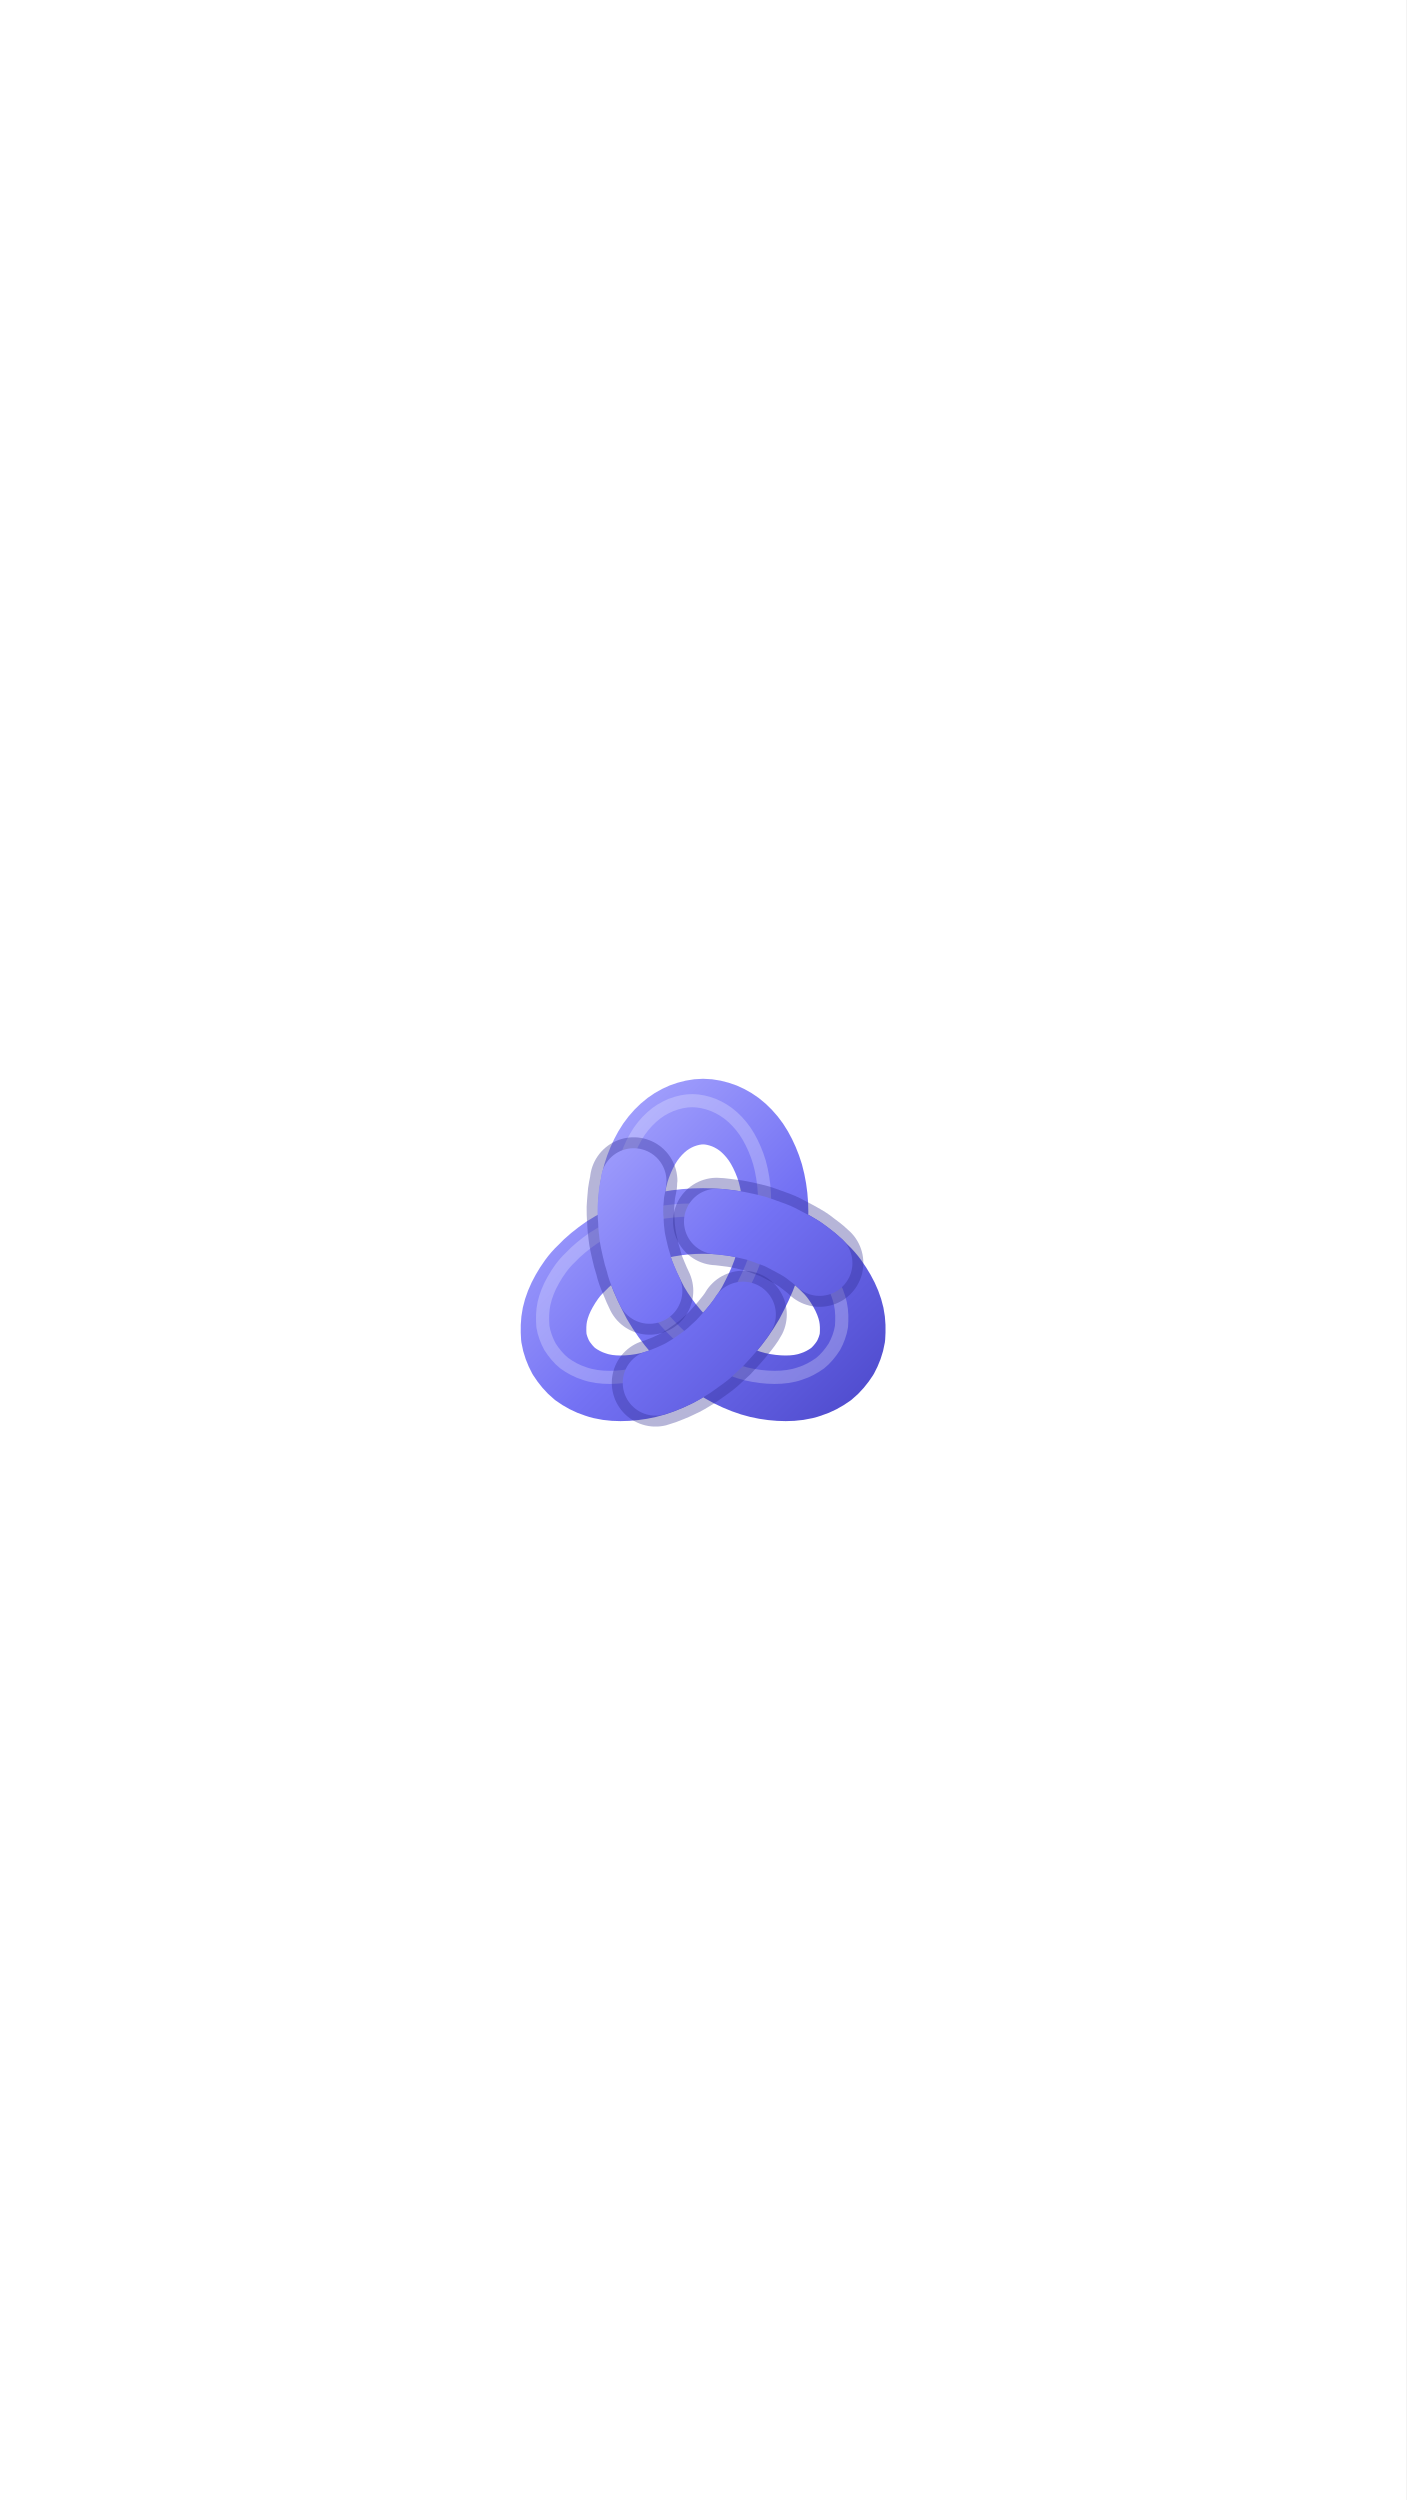
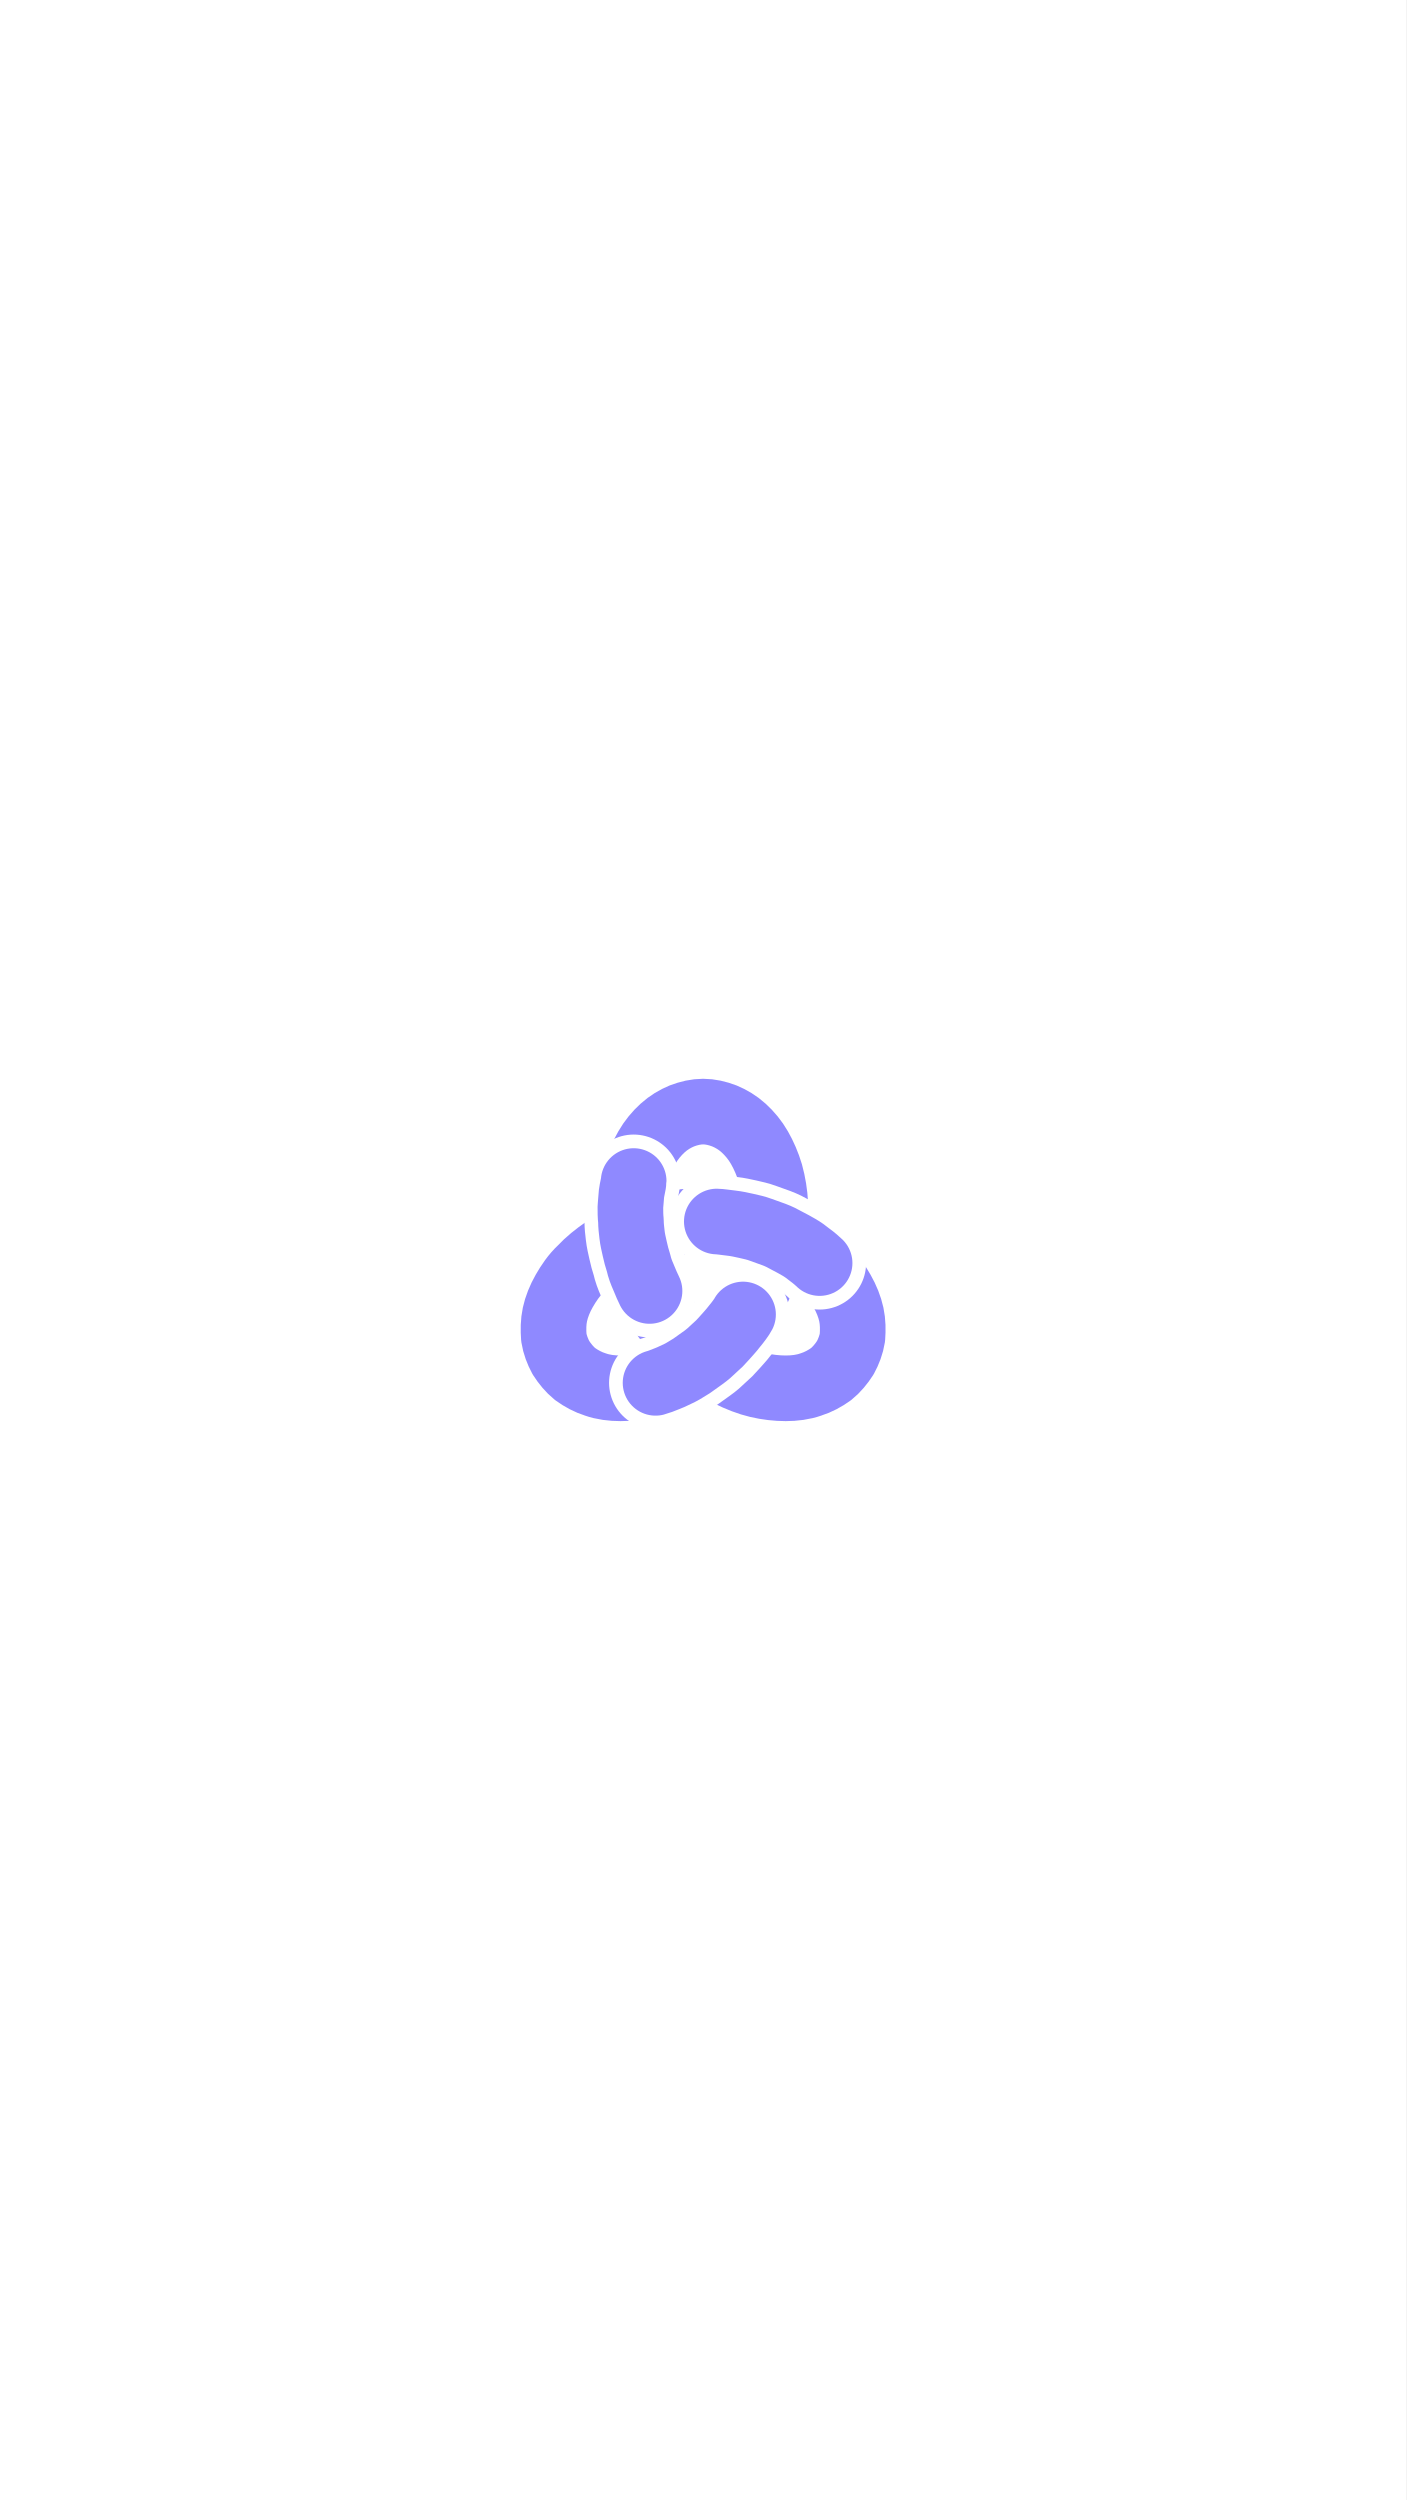
<svg xmlns="http://www.w3.org/2000/svg" viewBox="0 0 1080 1920" width="1080" height="1920" role="img" aria-label="itunda splash light">
  <defs>
-     <linearGradient id="g" gradientUnits="userSpaceOnUse" x1="-30" y1="-30" x2="30" y2="30">
-       <stop offset="0" stop-color="#B0AEFF" />
-       <stop offset="0.5" stop-color="#7472F4" />
-       <stop offset="1" stop-color="#4B47C9" />
-     </linearGradient>
+     <mask id="gaps" maskUnits="userSpaceOnUse" x="-45" y="-50" width="90" height="90">
+       <rect x="-45" y="-50" width="90" height="90" fill="#fff" />
+       <g fill="none" stroke-linecap="round" stroke-linejoin="round" stroke="#000" stroke-width="17">
+         <path d="M2.5 -9.9C3.0 -9.9 4.3 -9.7 5.2 -9.6C6.1 -9.5 7.0 -9.3 7.9 -9.1C8.8 -8.9 9.7 -8.7 10.5 -8.4C11.3 -8.1 12.2 -7.8 13.0 -7.5C13.8 -7.2 14.6 -6.8 15.3 -6.4C16.1 -6.0 16.8 -5.6 17.5 -5.2C18.2 -4.8 18.9 -4.3 19.5 -3.8C20.2 -3.3 21.0 -2.6 21.3 -2.3" />
+         <path d="M-9.8 2.8C-10.0 2.4 -10.6 1.1 -10.9 0.3C-11.3 -0.6 -11.6 -1.4 -11.8 -2.3C-12.1 -3.2 -12.3 -4.0 -12.5 -4.9C-12.7 -5.8 -12.9 -6.6 -13.0 -7.5C-13.1 -8.3 -13.2 -9.2 -13.2 -10.0C-13.3 -10.9 -13.3 -11.7 -13.3 -12.6C-13.2 -13.4 -13.2 -14.2 -13.1 -15.0C-13.0 -15.8 -12.7 -16.9 -12.7 -17.3" />
+         <path d="M7.3 7.1C7.1 7.5 6.3 8.6 5.7 9.3C5.1 10.1 4.5 10.7 3.9 11.4C3.3 12.1 2.7 12.7 2.0 13.3C1.4 13.9 0.7 14.5 0.0 15.0C-0.7 15.5 -1.4 16.0 -2.1 16.5C-2.8 16.9 -3.5 17.4 -4.3 17.8C-5.0 18.1 -5.7 18.5 -6.5 18.8C-7.2 19.1 -8.3 19.5 -8.7 19.6" />
+       </g>
+     </mask>
  </defs>
  <rect width="1080" height="1920" fill="#FFFFFF" />
-   <g transform="translate(540 979.7) scale(4.2)">
-     <g fill="none" stroke-linecap="round" stroke-linejoin="round">
-       <path d="M0.0 -10.0C2.2 -10.0 4.4 -9.8 6.5 -9.4C8.6 -9.0 10.7 -8.4 12.6 -7.7C14.5 -6.9 16.3 -6.0 18.0 -4.9C19.6 -3.8 21.1 -2.6 22.3 -1.3C23.6 -0.1 24.6 1.4 25.4 2.8C26.2 4.2 26.8 5.7 27.1 7.1C27.4 8.5 27.4 9.9 27.3 11.3C27.1 12.6 26.6 13.9 26.0 15.0C25.3 16.1 24.4 17.2 23.4 18.0C22.3 18.8 21.0 19.5 19.7 19.9C18.3 20.4 16.7 20.6 15.1 20.6C13.5 20.6 11.7 20.4 10.0 20.0C8.3 19.6 6.5 18.9 4.7 18.0C3.0 17.1 1.3 16.0 -0.3 14.7C-1.9 13.4 -3.5 11.9 -4.9 10.3C-6.3 8.7 -7.6 6.9 -8.7 5.0C-9.7 3.1 -10.7 1.1 -11.4 -0.9C-12.1 -2.9 -12.6 -5.0 -12.9 -7.1C-13.2 -9.1 -13.3 -11.2 -13.2 -13.1C-13.1 -15.0 -12.8 -16.9 -12.3 -18.7C-11.8 -20.4 -11.1 -22.0 -10.3 -23.4C-9.5 -24.8 -8.5 -26.0 -7.4 -27.0C-6.3 -28.0 -5.1 -28.7 -3.9 -29.2C-2.6 -29.7 -1.3 -30.0 0 -30.0C1.3 -30.0 2.6 -29.7 3.9 -29.2C5.1 -28.7 6.3 -28.0 7.4 -27.0C8.5 -26.0 9.5 -24.8 10.3 -23.4C11.1 -22.0 11.8 -20.4 12.3 -18.7C12.8 -16.9 13.1 -15.0 13.2 -13.1C13.3 -11.2 13.2 -9.1 12.9 -7.1C12.6 -5.0 12.1 -2.9 11.4 -0.9C10.7 1.1 9.7 3.1 8.7 5.0C7.6 6.9 6.3 8.7 4.9 10.3C3.5 11.9 1.9 13.4 0.3 14.7C-1.3 16.0 -3.0 17.1 -4.7 18.0C-6.5 18.9 -8.3 19.6 -10.0 20.0C-11.7 20.4 -13.5 20.6 -15.1 20.6C-16.7 20.6 -18.3 20.4 -19.7 19.9C-21.0 19.5 -22.3 18.8 -23.4 18.0C-24.4 17.2 -25.3 16.1 -26.0 15.0C-26.6 13.9 -27.1 12.6 -27.3 11.3C-27.4 9.9 -27.4 8.5 -27.1 7.1C-26.8 5.7 -26.2 4.2 -25.4 2.8C-24.6 1.4 -23.6 -0.1 -22.3 -1.3C-21.1 -2.6 -19.6 -3.8 -18.0 -4.9C-16.3 -6.0 -14.5 -6.9 -12.6 -7.7C-10.7 -8.4 -8.6 -9.0 -6.5 -9.4C-4.4 -9.8 -2.2 -10.0 0 -10.0Z" stroke="url(#g)" stroke-width="12" />
-       <path d="M0.0 -10.0C2.2 -10.0 4.4 -9.8 6.5 -9.4C8.6 -9.0 10.7 -8.4 12.6 -7.7C14.5 -6.9 16.3 -6.0 18.0 -4.9C19.6 -3.8 21.1 -2.6 22.3 -1.3C23.6 -0.1 24.6 1.4 25.4 2.8C26.2 4.2 26.8 5.7 27.1 7.1C27.4 8.5 27.4 9.9 27.3 11.3C27.1 12.6 26.6 13.9 26.0 15.0C25.3 16.1 24.4 17.2 23.4 18.0C22.3 18.8 21.0 19.5 19.7 19.9C18.3 20.4 16.7 20.6 15.1 20.6C13.5 20.6 11.7 20.4 10.0 20.0C8.3 19.6 6.5 18.9 4.7 18.0C3.0 17.1 1.3 16.0 -0.3 14.7C-1.9 13.4 -3.5 11.9 -4.9 10.3C-6.3 8.7 -7.6 6.9 -8.7 5.0C-9.7 3.1 -10.7 1.1 -11.4 -0.9C-12.1 -2.9 -12.6 -5.0 -12.9 -7.1C-13.2 -9.1 -13.3 -11.2 -13.2 -13.1C-13.1 -15.0 -12.8 -16.9 -12.3 -18.7C-11.8 -20.4 -11.1 -22.0 -10.3 -23.4C-9.5 -24.8 -8.5 -26.0 -7.4 -27.0C-6.3 -28.0 -5.1 -28.7 -3.9 -29.2C-2.6 -29.7 -1.3 -30.0 0 -30.0C1.3 -30.0 2.6 -29.7 3.9 -29.2C5.1 -28.7 6.3 -28.0 7.4 -27.0C8.5 -26.0 9.5 -24.8 10.3 -23.4C11.1 -22.0 11.8 -20.4 12.3 -18.7C12.8 -16.9 13.1 -15.0 13.2 -13.1C13.3 -11.2 13.2 -9.1 12.9 -7.1C12.6 -5.0 12.1 -2.9 11.4 -0.9C10.7 1.1 9.7 3.1 8.7 5.0C7.6 6.9 6.3 8.7 4.9 10.3C3.5 11.9 1.9 13.4 0.3 14.7C-1.3 16.0 -3.0 17.1 -4.7 18.0C-6.5 18.9 -8.3 19.6 -10.0 20.0C-11.7 20.4 -13.5 20.6 -15.1 20.6C-16.7 20.6 -18.3 20.4 -19.7 19.9C-21.0 19.5 -22.3 18.8 -23.4 18.0C-24.4 17.2 -25.3 16.1 -26.0 15.0C-26.6 13.9 -27.1 12.6 -27.3 11.3C-27.4 9.9 -27.4 8.5 -27.1 7.1C-26.8 5.7 -26.2 4.2 -25.4 2.8C-24.6 1.4 -23.6 -0.1 -22.3 -1.3C-21.1 -2.6 -19.6 -3.8 -18.0 -4.9C-16.3 -6.0 -14.5 -6.9 -12.6 -7.7C-10.7 -8.4 -8.6 -9.0 -6.5 -9.4C-4.4 -9.8 -2.2 -10.0 0 -10.0Z" transform="translate(-2 -2)" stroke="#fff" stroke-opacity="0.25" stroke-width="2.4" />
-       <path d="M2.5 -9.9C3.0 -9.9 4.3 -9.7 5.2 -9.6C6.1 -9.5 7.0 -9.3 7.9 -9.1C8.8 -8.9 9.7 -8.7 10.5 -8.4C11.3 -8.1 12.2 -7.8 13.0 -7.5C13.8 -7.2 14.6 -6.8 15.3 -6.4C16.1 -6.0 16.8 -5.6 17.5 -5.2C18.2 -4.8 18.9 -4.3 19.5 -3.8C20.2 -3.3 21.0 -2.6 21.3 -2.3" stroke="#2E2B8F" stroke-opacity="0.35" stroke-width="16" />
-       <path d="M2.5 -9.9C3.0 -9.9 4.3 -9.7 5.2 -9.6C6.1 -9.5 7.0 -9.3 7.9 -9.1C8.8 -8.9 9.7 -8.7 10.5 -8.4C11.3 -8.1 12.2 -7.8 13.0 -7.5C13.8 -7.2 14.6 -6.8 15.3 -6.4C16.1 -6.0 16.8 -5.6 17.5 -5.2C18.2 -4.8 18.9 -4.3 19.5 -3.8C20.2 -3.3 21.0 -2.6 21.3 -2.3" stroke="url(#g)" stroke-width="12" />
-       <path d="M-9.8 2.8C-10.0 2.4 -10.6 1.1 -10.9 0.3C-11.3 -0.6 -11.6 -1.4 -11.8 -2.3C-12.1 -3.2 -12.3 -4.0 -12.5 -4.9C-12.7 -5.8 -12.9 -6.6 -13.0 -7.5C-13.1 -8.3 -13.2 -9.2 -13.2 -10.0C-13.3 -10.9 -13.3 -11.7 -13.3 -12.6C-13.2 -13.4 -13.2 -14.2 -13.1 -15.0C-13.0 -15.8 -12.7 -16.9 -12.7 -17.3" stroke="#2E2B8F" stroke-opacity="0.35" stroke-width="16" />
-       <path d="M-9.8 2.8C-10.0 2.4 -10.6 1.1 -10.9 0.3C-11.3 -0.6 -11.6 -1.4 -11.8 -2.3C-12.1 -3.2 -12.3 -4.0 -12.5 -4.9C-12.7 -5.8 -12.9 -6.6 -13.0 -7.5C-13.1 -8.3 -13.2 -9.2 -13.2 -10.0C-13.3 -10.9 -13.3 -11.7 -13.3 -12.6C-13.2 -13.4 -13.2 -14.2 -13.1 -15.0C-13.0 -15.8 -12.7 -16.9 -12.7 -17.3" stroke="url(#g)" stroke-width="12" />
-       <path d="M7.3 7.1C7.1 7.5 6.3 8.6 5.7 9.3C5.1 10.1 4.5 10.7 3.9 11.4C3.3 12.1 2.7 12.7 2.0 13.3C1.4 13.9 0.7 14.5 0.0 15.0C-0.7 15.5 -1.4 16.0 -2.1 16.5C-2.8 16.9 -3.5 17.4 -4.3 17.8C-5.0 18.1 -5.7 18.5 -6.5 18.8C-7.2 19.1 -8.3 19.5 -8.7 19.6" stroke="#2E2B8F" stroke-opacity="0.35" stroke-width="16" />
-       <path d="M7.3 7.1C7.1 7.5 6.3 8.6 5.7 9.3C5.1 10.1 4.5 10.7 3.9 11.4C3.3 12.1 2.7 12.7 2.0 13.3C1.4 13.9 0.7 14.5 0.0 15.0C-0.7 15.5 -1.4 16.0 -2.1 16.5C-2.8 16.9 -3.5 17.4 -4.3 17.8C-5.0 18.1 -5.7 18.5 -6.5 18.8C-7.2 19.1 -8.3 19.5 -8.7 19.6" stroke="url(#g)" stroke-width="12" />
-     </g>
+   <g transform="translate(540 979.7) scale(4.2)" fill="none" stroke-linecap="round" stroke-linejoin="round" stroke="#8F89FF" stroke-width="12">
+     <path d="M0.0 -10.0C2.2 -10.0 4.4 -9.8 6.5 -9.4C8.6 -9.0 10.7 -8.4 12.6 -7.7C14.5 -6.9 16.3 -6.0 18.0 -4.9C19.6 -3.8 21.1 -2.6 22.3 -1.3C23.6 -0.1 24.6 1.4 25.4 2.8C26.2 4.2 26.8 5.7 27.1 7.1C27.4 8.5 27.4 9.9 27.3 11.3C27.1 12.6 26.6 13.9 26.0 15.0C25.3 16.1 24.4 17.2 23.4 18.0C22.3 18.8 21.0 19.5 19.7 19.9C18.3 20.4 16.7 20.6 15.1 20.6C13.5 20.6 11.7 20.4 10.0 20.0C8.3 19.6 6.5 18.9 4.7 18.0C3.0 17.1 1.3 16.0 -0.3 14.7C-1.9 13.4 -3.5 11.9 -4.9 10.3C-6.3 8.7 -7.6 6.9 -8.7 5.0C-9.7 3.1 -10.7 1.1 -11.4 -0.9C-12.1 -2.9 -12.6 -5.0 -12.9 -7.1C-13.2 -9.1 -13.3 -11.2 -13.2 -13.1C-13.1 -15.0 -12.8 -16.9 -12.3 -18.7C-11.8 -20.4 -11.1 -22.0 -10.3 -23.4C-9.5 -24.8 -8.5 -26.0 -7.4 -27.0C-6.3 -28.0 -5.1 -28.7 -3.9 -29.2C-2.6 -29.7 -1.3 -30.0 0 -30.0C1.3 -30.0 2.6 -29.7 3.9 -29.2C5.1 -28.7 6.3 -28.0 7.4 -27.0C8.5 -26.0 9.5 -24.8 10.3 -23.4C11.1 -22.0 11.8 -20.4 12.3 -18.7C12.8 -16.9 13.1 -15.0 13.2 -13.1C13.3 -11.2 13.2 -9.1 12.9 -7.1C12.6 -5.0 12.1 -2.9 11.4 -0.9C10.7 1.1 9.7 3.1 8.7 5.0C7.6 6.9 6.3 8.7 4.9 10.3C3.5 11.9 1.9 13.4 0.3 14.7C-1.3 16.0 -3.0 17.1 -4.7 18.0C-6.5 18.9 -8.3 19.6 -10.0 20.0C-11.7 20.4 -13.5 20.6 -15.1 20.6C-16.7 20.6 -18.3 20.4 -19.7 19.9C-21.0 19.5 -22.3 18.8 -23.4 18.0C-24.4 17.2 -25.3 16.1 -26.0 15.0C-26.6 13.9 -27.1 12.6 -27.3 11.3C-27.4 9.9 -27.4 8.5 -27.1 7.1C-26.8 5.7 -26.2 4.2 -25.4 2.8C-24.6 1.4 -23.6 -0.1 -22.3 -1.3C-21.1 -2.6 -19.6 -3.8 -18.0 -4.9C-16.3 -6.0 -14.5 -6.9 -12.6 -7.7C-10.7 -8.4 -8.6 -9.0 -6.5 -9.4C-4.4 -9.8 -2.2 -10.0 0 -10.0Z" mask="url(#gaps)" />
+     <path d="M2.5 -9.9C3.0 -9.9 4.3 -9.7 5.2 -9.6C6.1 -9.5 7.0 -9.3 7.9 -9.1C8.8 -8.9 9.7 -8.7 10.5 -8.4C11.3 -8.1 12.2 -7.8 13.0 -7.5C13.8 -7.2 14.6 -6.8 15.3 -6.4C16.1 -6.0 16.8 -5.6 17.5 -5.2C18.2 -4.8 18.9 -4.3 19.5 -3.8C20.2 -3.3 21.0 -2.6 21.3 -2.3" />
+     <path d="M-9.8 2.8C-10.0 2.4 -10.6 1.1 -10.9 0.3C-11.3 -0.6 -11.6 -1.4 -11.8 -2.3C-12.1 -3.2 -12.3 -4.0 -12.5 -4.9C-12.7 -5.8 -12.9 -6.6 -13.0 -7.5C-13.1 -8.3 -13.2 -9.2 -13.2 -10.0C-13.3 -10.9 -13.3 -11.7 -13.3 -12.6C-13.2 -13.4 -13.2 -14.2 -13.1 -15.0C-13.0 -15.8 -12.7 -16.9 -12.7 -17.3" />
+     <path d="M7.3 7.1C7.1 7.5 6.3 8.6 5.7 9.3C5.1 10.1 4.5 10.7 3.9 11.4C3.3 12.1 2.7 12.7 2.0 13.3C1.4 13.9 0.7 14.5 0.0 15.0C-0.7 15.5 -1.4 16.0 -2.1 16.5C-2.8 16.9 -3.5 17.4 -4.3 17.8C-5.0 18.1 -5.7 18.5 -6.5 18.8C-7.2 19.1 -8.3 19.5 -8.7 19.6" />
  </g>
</svg>
